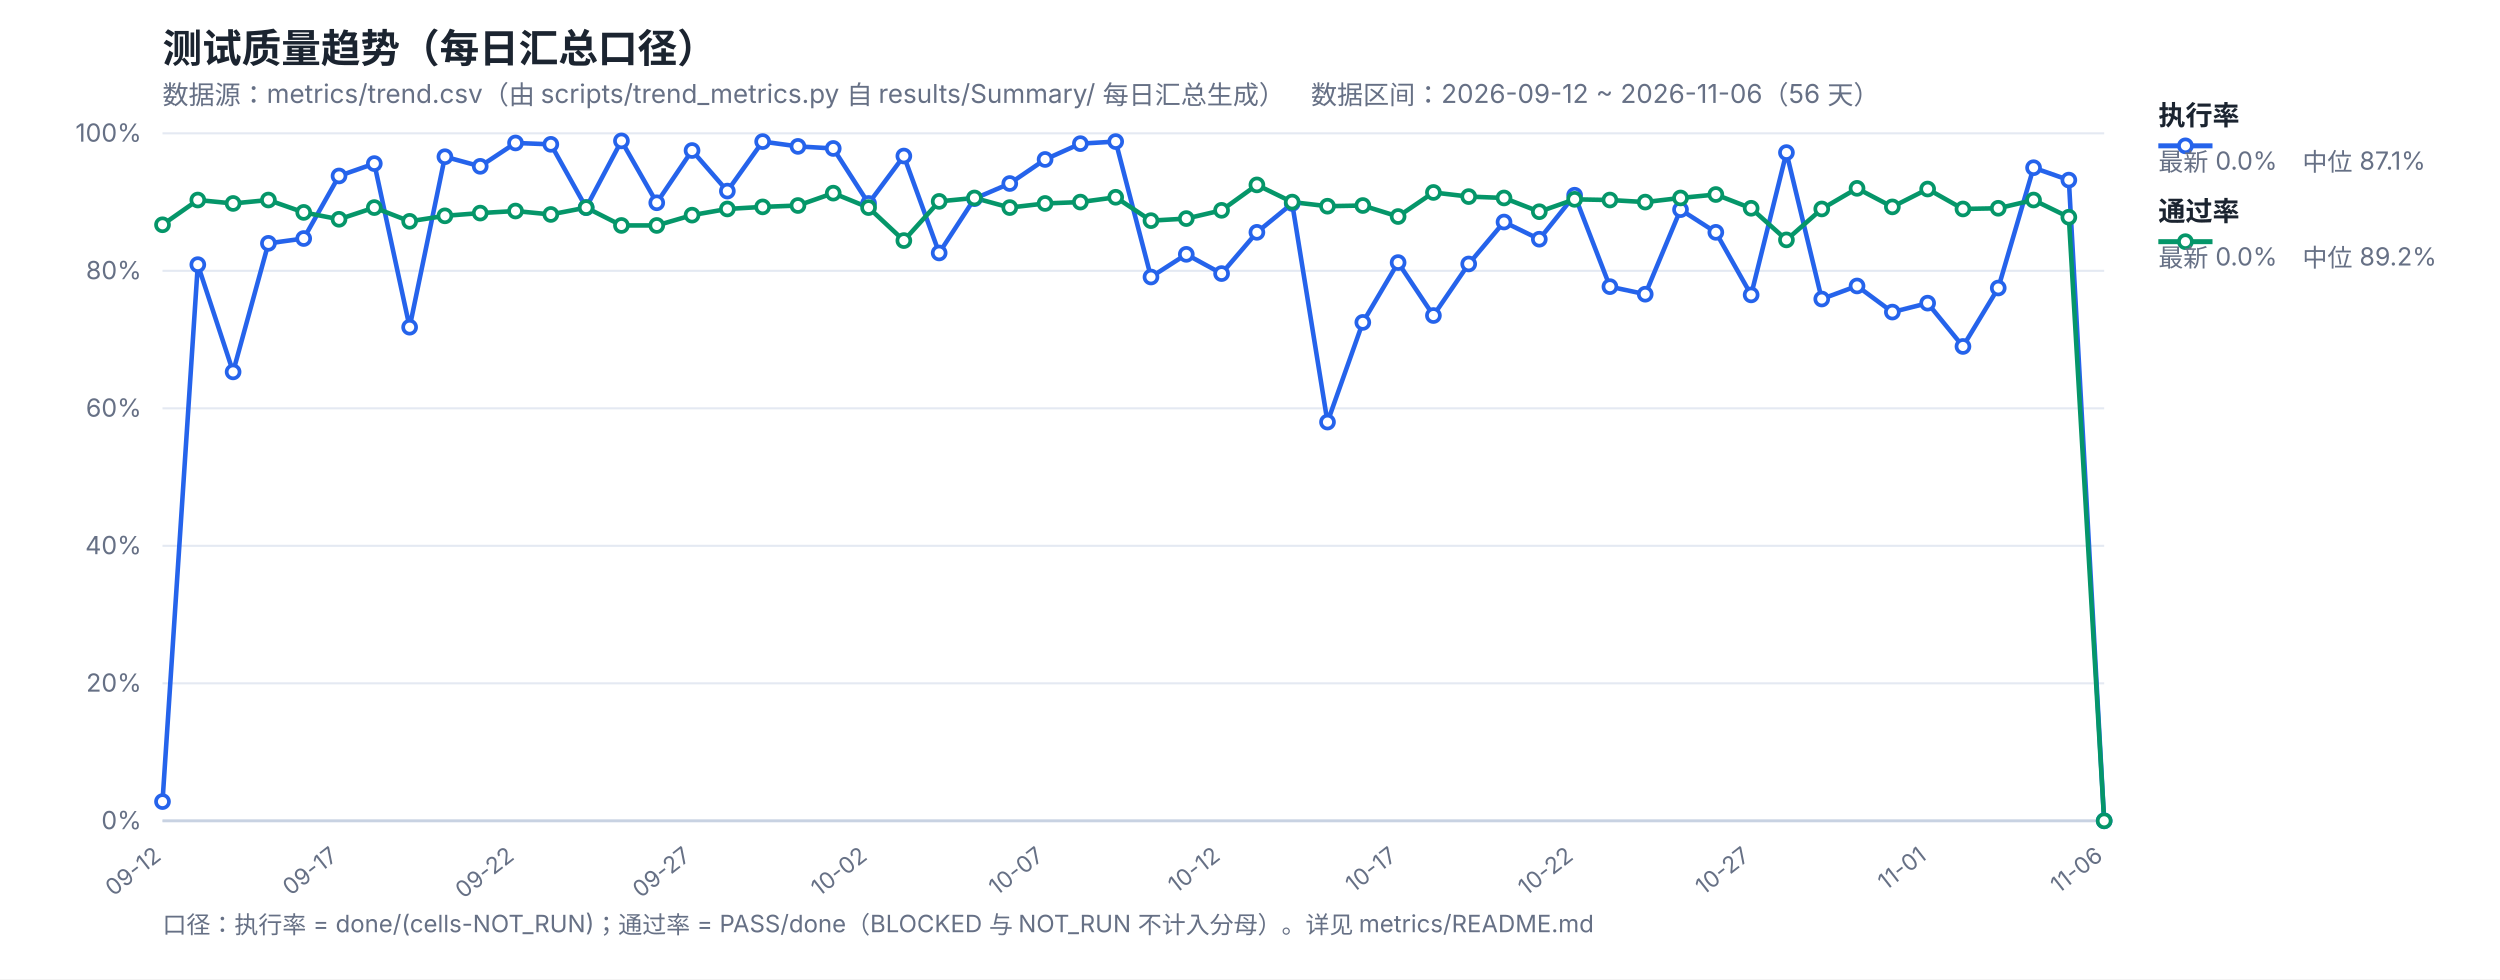
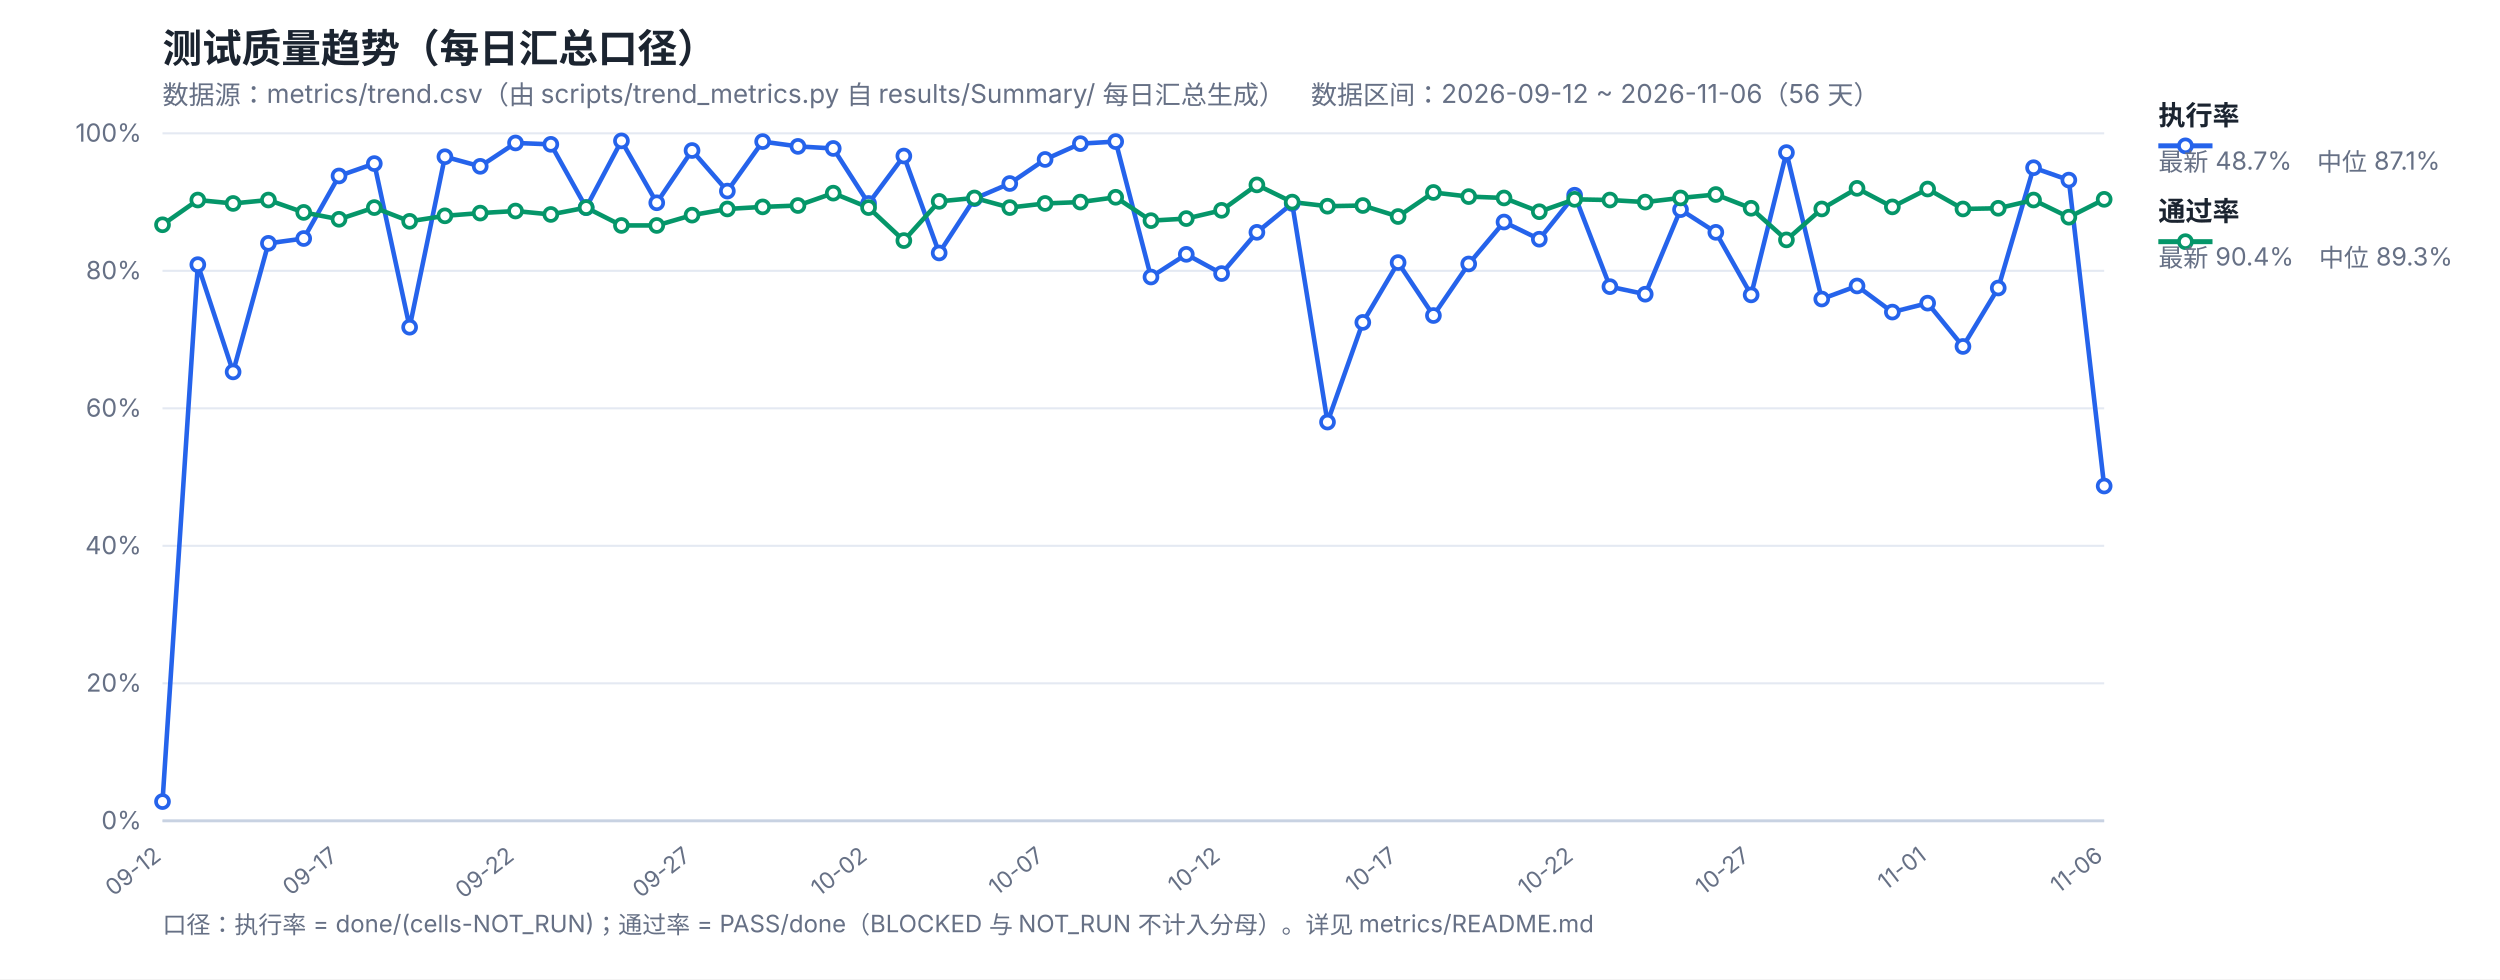
<svg xmlns="http://www.w3.org/2000/svg" width="1200" height="470" viewBox="0 0 1200 470" font-family="-apple-system,Segoe UI,Microsoft YaHei,sans-serif">
  <rect width="1200" height="470" fill="#ffffff" />
  <text x="78" y="30" font-size="19" font-weight="700" fill="#1b2430">测试质量趋势（每日汇总口径）</text>
  <text x="78" y="50" font-size="12.5" fill="#667085">数据源：metrics/trend.csv（由 scripts/trend_metrics.py 自 results/Summary/ 每日汇总生成）　数据区间：2026-09-12 ~ 2026-11-06（56 天）</text>
  <line x1="78" y1="394.0" x2="1010" y2="394.0" stroke="#e4e9f2" stroke-width="1" />
  <text x="68" y="398.0" font-size="12" fill="#667085" text-anchor="end">0%</text>
  <line x1="78" y1="328.0" x2="1010" y2="328.0" stroke="#e4e9f2" stroke-width="1" />
  <text x="68" y="332.0" font-size="12" fill="#667085" text-anchor="end">20%</text>
  <line x1="78" y1="262.0" x2="1010" y2="262.0" stroke="#e4e9f2" stroke-width="1" />
  <text x="68" y="266.0" font-size="12" fill="#667085" text-anchor="end">40%</text>
  <line x1="78" y1="196.0" x2="1010" y2="196.0" stroke="#e4e9f2" stroke-width="1" />
  <text x="68" y="200.0" font-size="12" fill="#667085" text-anchor="end">60%</text>
  <line x1="78" y1="130.0" x2="1010" y2="130.0" stroke="#e4e9f2" stroke-width="1" />
  <text x="68" y="134.0" font-size="12" fill="#667085" text-anchor="end">80%</text>
  <line x1="78" y1="64.0" x2="1010" y2="64.0" stroke="#e4e9f2" stroke-width="1" />
  <text x="68" y="68.0" font-size="12" fill="#667085" text-anchor="end">100%</text>
  <text x="78.0" y="412" font-size="11" fill="#667085" text-anchor="end" transform="rotate(-38 78.0 412)">09-12</text>
  <text x="162.73" y="412" font-size="11" fill="#667085" text-anchor="end" transform="rotate(-38 162.73 412)">09-17</text>
  <text x="247.45" y="412" font-size="11" fill="#667085" text-anchor="end" transform="rotate(-38 247.45 412)">09-22</text>
  <text x="332.18" y="412" font-size="11" fill="#667085" text-anchor="end" transform="rotate(-38 332.18 412)">09-27</text>
  <text x="416.91" y="412" font-size="11" fill="#667085" text-anchor="end" transform="rotate(-38 416.91 412)">10-02</text>
  <text x="501.64" y="412" font-size="11" fill="#667085" text-anchor="end" transform="rotate(-38 501.64 412)">10-07</text>
  <text x="586.36" y="412" font-size="11" fill="#667085" text-anchor="end" transform="rotate(-38 586.36 412)">10-12</text>
  <text x="671.09" y="412" font-size="11" fill="#667085" text-anchor="end" transform="rotate(-38 671.09 412)">10-17</text>
  <text x="755.82" y="412" font-size="11" fill="#667085" text-anchor="end" transform="rotate(-38 755.82 412)">10-22</text>
  <text x="840.55" y="412" font-size="11" fill="#667085" text-anchor="end" transform="rotate(-38 840.55 412)">10-27</text>
  <text x="925.27" y="412" font-size="11" fill="#667085" text-anchor="end" transform="rotate(-38 925.27 412)">11-01</text>
  <text x="1010.0" y="412" font-size="11" fill="#667085" text-anchor="end" transform="rotate(-38 1010.0 412)">11-06</text>
  <line x1="78" y1="394" x2="1010" y2="394" stroke="#c8d2e2" stroke-width="1.4" />
-   <polyline fill="none" stroke="#2563eb" stroke-width="2.2" stroke-linejoin="round" points="78.0,384.76 94.95,127.03 111.89,178.51 128.84,116.8 145.78,114.49 162.73,84.46 179.67,78.52 196.62,157.06 213.56,75.22 230.51,79.84 247.45,68.62 264.4,69.28 281.35,99.64 298.29,67.63 315.24,97.33 332.18,72.25 349.13,91.72 366.07,67.96 383.02,70.27 399.96,71.26 416.91,97.66 433.85,74.89 450.8,121.42 467.75,95.35 484.69,88.09 501.64,76.54 518.58,68.95 535.53,67.96 552.47,132.97 569.42,122.08 586.36,131.32 603.31,111.52 620.25,97.66 637.2,202.6 654.15,154.75 671.09,126.04 688.04,151.45 704.98,126.7 721.93,106.57 738.87,114.82 755.82,93.7 772.76,137.59 789.71,141.22 806.65,100.63 823.6,111.52 840.55,141.55 857.49,73.24 874.44,143.53 891.38,137.26 908.33,149.8 925.27,145.51 942.22,166.3 959.16,138.25 976.11,80.5 993.05,86.44 1010.0,394.0" />
-   <polyline fill="none" stroke="#059669" stroke-width="2.2" stroke-linejoin="round" points="78.0,107.89 94.95,96.01 111.89,97.66 128.84,96.01 145.78,101.95 162.73,105.25 179.67,99.64 196.62,106.24 213.56,103.6 230.51,102.28 247.45,101.29 264.4,102.94 281.35,99.64 298.29,108.22 315.24,108.22 332.18,103.27 349.13,100.3 366.07,99.31 383.02,98.65 399.96,92.71 416.91,99.64 433.85,115.48 450.8,96.67 467.75,95.02 484.69,99.64 501.64,97.66 518.58,97.0 535.53,94.69 552.47,105.91 569.42,104.92 586.36,100.96 603.31,88.75 620.25,97.0 637.2,98.98 654.15,98.65 671.09,103.93 688.04,92.38 704.98,94.36 721.93,95.02 738.87,101.62 755.82,95.68 772.76,96.01 789.71,97.0 806.65,95.02 823.6,93.37 840.55,99.97 857.49,115.15 874.44,100.3 891.38,90.4 908.33,99.31 925.27,90.73 942.22,100.3 959.16,99.97 976.11,96.01 993.05,104.26 1010.0,394.0" />
+   <polyline fill="none" stroke="#2563eb" stroke-width="2.2" stroke-linejoin="round" points="78.0,384.76 94.95,127.03 111.89,178.51 128.84,116.8 145.78,114.49 162.73,84.46 179.67,78.52 196.62,157.06 213.56,75.22 230.51,79.84 247.45,68.62 264.4,69.28 281.35,99.64 298.29,67.63 315.24,97.33 332.18,72.25 349.13,91.72 366.07,67.96 383.02,70.27 399.96,71.26 416.91,97.66 433.85,74.89 450.8,121.42 467.75,95.35 484.69,88.09 501.64,76.54 518.58,68.95 535.53,67.96 552.47,132.97 569.42,122.08 586.36,131.32 603.31,111.52 620.25,97.66 637.2,202.6 654.15,154.75 671.09,126.04 688.04,151.45 704.98,126.7 721.93,106.57 738.87,114.82 755.82,93.7 772.76,137.59 789.71,141.22 806.65,100.63 823.6,111.52 840.55,141.55 857.49,73.24 874.44,143.53 891.38,137.26 908.33,149.8 925.27,145.51 942.22,166.3 959.16,138.25 976.11,80.5 993.05,86.44 1010.0,233.29" />
+   <polyline fill="none" stroke="#059669" stroke-width="2.2" stroke-linejoin="round" points="78.0,107.89 94.95,96.01 111.89,97.66 128.84,96.01 145.78,101.95 162.73,105.25 179.67,99.64 196.62,106.24 213.56,103.6 230.51,102.28 247.45,101.29 264.4,102.94 281.35,99.64 298.29,108.22 315.24,108.22 332.18,103.27 349.13,100.3 366.07,99.31 383.02,98.65 399.96,92.71 416.91,99.64 433.85,115.48 450.8,96.67 467.75,95.02 484.69,99.64 501.64,97.66 518.58,97.0 535.53,94.69 552.47,105.91 569.42,104.92 586.36,100.96 603.31,88.75 620.25,97.0 637.2,98.98 654.15,98.65 671.09,103.93 688.04,92.38 704.98,94.36 721.93,95.02 738.87,101.62 755.82,95.68 772.76,96.01 789.71,97.0 806.65,95.02 823.6,93.37 840.55,99.97 857.49,115.15 874.44,100.3 891.38,90.4 908.33,99.31 925.27,90.73 942.22,100.3 959.16,99.97 976.11,96.01 993.05,104.26 1010.0,95.68" />
  <circle cx="78.0" cy="384.76" r="3.1" fill="#fff" stroke="#2563eb" stroke-width="1.8" />
  <circle cx="94.95" cy="127.03" r="3.1" fill="#fff" stroke="#2563eb" stroke-width="1.8" />
  <circle cx="111.89" cy="178.51" r="3.1" fill="#fff" stroke="#2563eb" stroke-width="1.8" />
  <circle cx="128.84" cy="116.8" r="3.1" fill="#fff" stroke="#2563eb" stroke-width="1.8" />
  <circle cx="145.78" cy="114.49" r="3.1" fill="#fff" stroke="#2563eb" stroke-width="1.8" />
  <circle cx="162.73" cy="84.46" r="3.1" fill="#fff" stroke="#2563eb" stroke-width="1.8" />
  <circle cx="179.67" cy="78.52" r="3.1" fill="#fff" stroke="#2563eb" stroke-width="1.8" />
  <circle cx="196.62" cy="157.06" r="3.1" fill="#fff" stroke="#2563eb" stroke-width="1.8" />
  <circle cx="213.56" cy="75.22" r="3.1" fill="#fff" stroke="#2563eb" stroke-width="1.8" />
  <circle cx="230.51" cy="79.84" r="3.1" fill="#fff" stroke="#2563eb" stroke-width="1.8" />
  <circle cx="247.45" cy="68.62" r="3.1" fill="#fff" stroke="#2563eb" stroke-width="1.8" />
  <circle cx="264.4" cy="69.28" r="3.1" fill="#fff" stroke="#2563eb" stroke-width="1.8" />
  <circle cx="281.35" cy="99.64" r="3.1" fill="#fff" stroke="#2563eb" stroke-width="1.8" />
  <circle cx="298.29" cy="67.63" r="3.1" fill="#fff" stroke="#2563eb" stroke-width="1.8" />
  <circle cx="315.24" cy="97.33" r="3.1" fill="#fff" stroke="#2563eb" stroke-width="1.8" />
  <circle cx="332.18" cy="72.25" r="3.1" fill="#fff" stroke="#2563eb" stroke-width="1.8" />
  <circle cx="349.13" cy="91.72" r="3.1" fill="#fff" stroke="#2563eb" stroke-width="1.8" />
  <circle cx="366.07" cy="67.96" r="3.1" fill="#fff" stroke="#2563eb" stroke-width="1.8" />
  <circle cx="383.02" cy="70.27" r="3.1" fill="#fff" stroke="#2563eb" stroke-width="1.8" />
  <circle cx="399.96" cy="71.26" r="3.1" fill="#fff" stroke="#2563eb" stroke-width="1.8" />
  <circle cx="416.91" cy="97.66" r="3.1" fill="#fff" stroke="#2563eb" stroke-width="1.8" />
  <circle cx="433.85" cy="74.89" r="3.1" fill="#fff" stroke="#2563eb" stroke-width="1.8" />
  <circle cx="450.8" cy="121.42" r="3.1" fill="#fff" stroke="#2563eb" stroke-width="1.8" />
  <circle cx="467.75" cy="95.35" r="3.1" fill="#fff" stroke="#2563eb" stroke-width="1.8" />
  <circle cx="484.69" cy="88.09" r="3.1" fill="#fff" stroke="#2563eb" stroke-width="1.8" />
  <circle cx="501.64" cy="76.54" r="3.1" fill="#fff" stroke="#2563eb" stroke-width="1.8" />
  <circle cx="518.58" cy="68.95" r="3.1" fill="#fff" stroke="#2563eb" stroke-width="1.8" />
  <circle cx="535.53" cy="67.96" r="3.1" fill="#fff" stroke="#2563eb" stroke-width="1.8" />
  <circle cx="552.47" cy="132.97" r="3.1" fill="#fff" stroke="#2563eb" stroke-width="1.8" />
  <circle cx="569.42" cy="122.08" r="3.1" fill="#fff" stroke="#2563eb" stroke-width="1.8" />
  <circle cx="586.36" cy="131.32" r="3.1" fill="#fff" stroke="#2563eb" stroke-width="1.8" />
  <circle cx="603.31" cy="111.52" r="3.1" fill="#fff" stroke="#2563eb" stroke-width="1.8" />
  <circle cx="620.25" cy="97.66" r="3.1" fill="#fff" stroke="#2563eb" stroke-width="1.8" />
  <circle cx="637.2" cy="202.6" r="3.1" fill="#fff" stroke="#2563eb" stroke-width="1.8" />
  <circle cx="654.15" cy="154.75" r="3.1" fill="#fff" stroke="#2563eb" stroke-width="1.8" />
  <circle cx="671.09" cy="126.04" r="3.1" fill="#fff" stroke="#2563eb" stroke-width="1.8" />
  <circle cx="688.04" cy="151.45" r="3.1" fill="#fff" stroke="#2563eb" stroke-width="1.8" />
  <circle cx="704.98" cy="126.7" r="3.1" fill="#fff" stroke="#2563eb" stroke-width="1.8" />
  <circle cx="721.93" cy="106.57" r="3.1" fill="#fff" stroke="#2563eb" stroke-width="1.8" />
  <circle cx="738.87" cy="114.82" r="3.1" fill="#fff" stroke="#2563eb" stroke-width="1.8" />
  <circle cx="755.82" cy="93.7" r="3.1" fill="#fff" stroke="#2563eb" stroke-width="1.8" />
  <circle cx="772.76" cy="137.59" r="3.1" fill="#fff" stroke="#2563eb" stroke-width="1.8" />
  <circle cx="789.71" cy="141.22" r="3.1" fill="#fff" stroke="#2563eb" stroke-width="1.8" />
  <circle cx="806.65" cy="100.63" r="3.1" fill="#fff" stroke="#2563eb" stroke-width="1.8" />
  <circle cx="823.6" cy="111.52" r="3.1" fill="#fff" stroke="#2563eb" stroke-width="1.8" />
  <circle cx="840.55" cy="141.55" r="3.1" fill="#fff" stroke="#2563eb" stroke-width="1.8" />
  <circle cx="857.49" cy="73.24" r="3.1" fill="#fff" stroke="#2563eb" stroke-width="1.8" />
  <circle cx="874.44" cy="143.53" r="3.1" fill="#fff" stroke="#2563eb" stroke-width="1.8" />
  <circle cx="891.38" cy="137.26" r="3.1" fill="#fff" stroke="#2563eb" stroke-width="1.8" />
  <circle cx="908.33" cy="149.8" r="3.1" fill="#fff" stroke="#2563eb" stroke-width="1.8" />
  <circle cx="925.27" cy="145.51" r="3.1" fill="#fff" stroke="#2563eb" stroke-width="1.8" />
  <circle cx="942.22" cy="166.3" r="3.1" fill="#fff" stroke="#2563eb" stroke-width="1.8" />
  <circle cx="959.16" cy="138.25" r="3.1" fill="#fff" stroke="#2563eb" stroke-width="1.8" />
  <circle cx="976.11" cy="80.5" r="3.1" fill="#fff" stroke="#2563eb" stroke-width="1.8" />
  <circle cx="993.05" cy="86.44" r="3.1" fill="#fff" stroke="#2563eb" stroke-width="1.8" />
-   <circle cx="1010.0" cy="394.0" r="3.1" fill="#fff" stroke="#2563eb" stroke-width="1.8" />
+   <circle cx="1010.0" cy="233.29" r="3.1" fill="#fff" stroke="#2563eb" stroke-width="1.8" />
  <circle cx="78.0" cy="107.89" r="3.1" fill="#fff" stroke="#059669" stroke-width="1.8" />
  <circle cx="94.95" cy="96.01" r="3.1" fill="#fff" stroke="#059669" stroke-width="1.8" />
  <circle cx="111.89" cy="97.66" r="3.1" fill="#fff" stroke="#059669" stroke-width="1.8" />
  <circle cx="128.84" cy="96.01" r="3.1" fill="#fff" stroke="#059669" stroke-width="1.8" />
  <circle cx="145.78" cy="101.95" r="3.1" fill="#fff" stroke="#059669" stroke-width="1.8" />
  <circle cx="162.73" cy="105.25" r="3.1" fill="#fff" stroke="#059669" stroke-width="1.8" />
  <circle cx="179.67" cy="99.64" r="3.1" fill="#fff" stroke="#059669" stroke-width="1.8" />
  <circle cx="196.62" cy="106.24" r="3.1" fill="#fff" stroke="#059669" stroke-width="1.8" />
  <circle cx="213.56" cy="103.6" r="3.1" fill="#fff" stroke="#059669" stroke-width="1.8" />
  <circle cx="230.51" cy="102.28" r="3.1" fill="#fff" stroke="#059669" stroke-width="1.8" />
  <circle cx="247.45" cy="101.29" r="3.1" fill="#fff" stroke="#059669" stroke-width="1.8" />
  <circle cx="264.4" cy="102.94" r="3.1" fill="#fff" stroke="#059669" stroke-width="1.8" />
  <circle cx="281.35" cy="99.64" r="3.1" fill="#fff" stroke="#059669" stroke-width="1.8" />
  <circle cx="298.29" cy="108.22" r="3.1" fill="#fff" stroke="#059669" stroke-width="1.8" />
  <circle cx="315.24" cy="108.22" r="3.1" fill="#fff" stroke="#059669" stroke-width="1.8" />
  <circle cx="332.18" cy="103.27" r="3.1" fill="#fff" stroke="#059669" stroke-width="1.8" />
  <circle cx="349.13" cy="100.3" r="3.1" fill="#fff" stroke="#059669" stroke-width="1.8" />
  <circle cx="366.07" cy="99.31" r="3.1" fill="#fff" stroke="#059669" stroke-width="1.8" />
  <circle cx="383.02" cy="98.65" r="3.1" fill="#fff" stroke="#059669" stroke-width="1.8" />
  <circle cx="399.96" cy="92.71" r="3.1" fill="#fff" stroke="#059669" stroke-width="1.8" />
  <circle cx="416.91" cy="99.64" r="3.1" fill="#fff" stroke="#059669" stroke-width="1.8" />
  <circle cx="433.85" cy="115.48" r="3.1" fill="#fff" stroke="#059669" stroke-width="1.8" />
  <circle cx="450.8" cy="96.67" r="3.1" fill="#fff" stroke="#059669" stroke-width="1.8" />
  <circle cx="467.75" cy="95.02" r="3.1" fill="#fff" stroke="#059669" stroke-width="1.8" />
  <circle cx="484.69" cy="99.64" r="3.1" fill="#fff" stroke="#059669" stroke-width="1.8" />
  <circle cx="501.64" cy="97.66" r="3.1" fill="#fff" stroke="#059669" stroke-width="1.8" />
  <circle cx="518.58" cy="97.0" r="3.1" fill="#fff" stroke="#059669" stroke-width="1.8" />
  <circle cx="535.53" cy="94.69" r="3.1" fill="#fff" stroke="#059669" stroke-width="1.8" />
  <circle cx="552.47" cy="105.91" r="3.1" fill="#fff" stroke="#059669" stroke-width="1.8" />
  <circle cx="569.42" cy="104.92" r="3.1" fill="#fff" stroke="#059669" stroke-width="1.8" />
  <circle cx="586.36" cy="100.96" r="3.1" fill="#fff" stroke="#059669" stroke-width="1.8" />
  <circle cx="603.31" cy="88.75" r="3.1" fill="#fff" stroke="#059669" stroke-width="1.8" />
  <circle cx="620.25" cy="97.0" r="3.1" fill="#fff" stroke="#059669" stroke-width="1.8" />
  <circle cx="637.2" cy="98.98" r="3.1" fill="#fff" stroke="#059669" stroke-width="1.8" />
  <circle cx="654.15" cy="98.65" r="3.1" fill="#fff" stroke="#059669" stroke-width="1.8" />
  <circle cx="671.09" cy="103.93" r="3.1" fill="#fff" stroke="#059669" stroke-width="1.8" />
  <circle cx="688.04" cy="92.38" r="3.1" fill="#fff" stroke="#059669" stroke-width="1.8" />
  <circle cx="704.98" cy="94.36" r="3.1" fill="#fff" stroke="#059669" stroke-width="1.8" />
  <circle cx="721.93" cy="95.02" r="3.1" fill="#fff" stroke="#059669" stroke-width="1.8" />
  <circle cx="738.87" cy="101.62" r="3.1" fill="#fff" stroke="#059669" stroke-width="1.8" />
  <circle cx="755.82" cy="95.68" r="3.1" fill="#fff" stroke="#059669" stroke-width="1.8" />
  <circle cx="772.76" cy="96.01" r="3.1" fill="#fff" stroke="#059669" stroke-width="1.8" />
  <circle cx="789.71" cy="97.0" r="3.1" fill="#fff" stroke="#059669" stroke-width="1.8" />
  <circle cx="806.65" cy="95.02" r="3.1" fill="#fff" stroke="#059669" stroke-width="1.8" />
  <circle cx="823.6" cy="93.37" r="3.1" fill="#fff" stroke="#059669" stroke-width="1.8" />
  <circle cx="840.55" cy="99.97" r="3.1" fill="#fff" stroke="#059669" stroke-width="1.8" />
  <circle cx="857.49" cy="115.15" r="3.1" fill="#fff" stroke="#059669" stroke-width="1.8" />
  <circle cx="874.44" cy="100.3" r="3.1" fill="#fff" stroke="#059669" stroke-width="1.8" />
  <circle cx="891.38" cy="90.4" r="3.1" fill="#fff" stroke="#059669" stroke-width="1.8" />
  <circle cx="908.33" cy="99.31" r="3.1" fill="#fff" stroke="#059669" stroke-width="1.8" />
  <circle cx="925.27" cy="90.73" r="3.1" fill="#fff" stroke="#059669" stroke-width="1.8" />
  <circle cx="942.22" cy="100.3" r="3.1" fill="#fff" stroke="#059669" stroke-width="1.8" />
  <circle cx="959.16" cy="99.97" r="3.1" fill="#fff" stroke="#059669" stroke-width="1.8" />
  <circle cx="976.11" cy="96.01" r="3.1" fill="#fff" stroke="#059669" stroke-width="1.8" />
  <circle cx="993.05" cy="104.26" r="3.1" fill="#fff" stroke="#059669" stroke-width="1.8" />
-   <circle cx="1010.0" cy="394.0" r="3.1" fill="#fff" stroke="#059669" stroke-width="1.8" />
+   <circle cx="1010.0" cy="95.68" r="3.1" fill="#fff" stroke="#059669" stroke-width="1.8" />
  <line x1="1036" y1="70" x2="1062" y2="70" stroke="#2563eb" stroke-width="2.4" />
  <circle cx="1049" cy="70" r="3.1" fill="#fff" stroke="#2563eb" stroke-width="1.8" />
  <text x="1036" y="60" font-size="13" font-weight="600" fill="#1b2430">执行率</text>
-   <text x="1036" y="82" font-size="12" fill="#667085">最新 0.0%　中位 87.1%</text>
+   <text x="1036" y="82" font-size="12" fill="#667085">最新 48.7%　中位 87.1%</text>
  <line x1="1036" y1="116" x2="1062" y2="116" stroke="#059669" stroke-width="2.4" />
  <circle cx="1049" cy="116" r="3.1" fill="#fff" stroke="#059669" stroke-width="1.8" />
  <text x="1036" y="106" font-size="13" font-weight="600" fill="#1b2430">通过率</text>
-   <text x="1036" y="128" font-size="12" fill="#667085">最新 0.0%　中位 89.2%</text>
+   <text x="1036" y="128" font-size="12" fill="#667085">最新 90.4%　中位 89.3%</text>
  <text x="78" y="448" font-size="11.5" fill="#667085">口径：执行率 = done/(cells-NOT_RUN)；通过率 = PASS/done（BLOCKED 与 NOT_RUN 不计入分母）。详见 metrics/README.md</text>
</svg>
